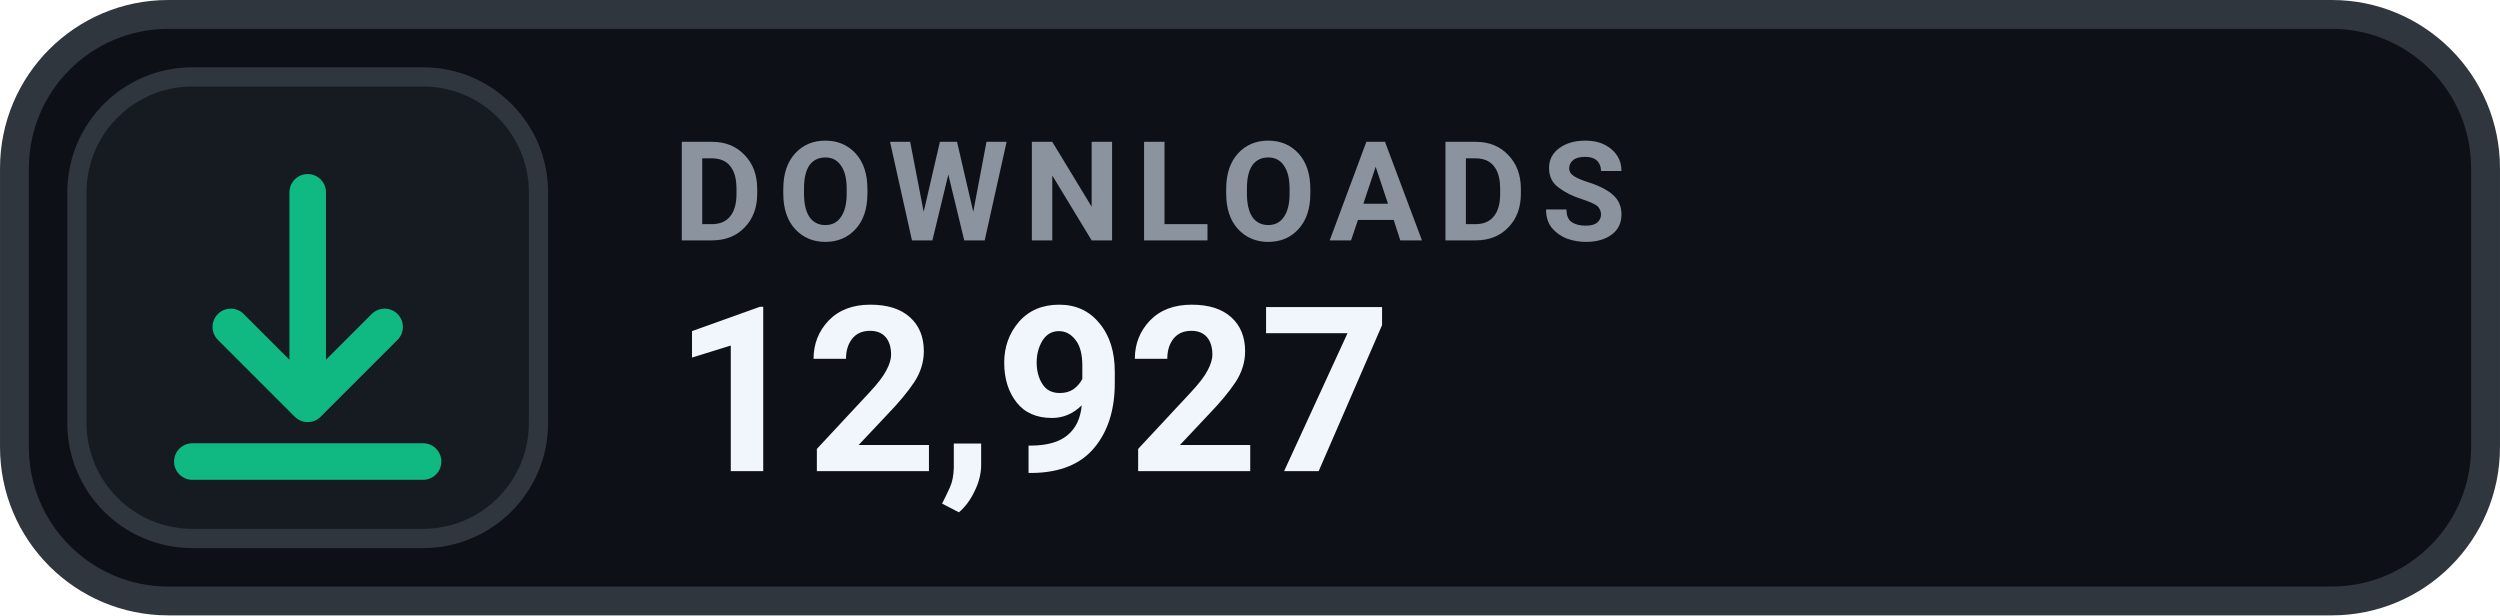
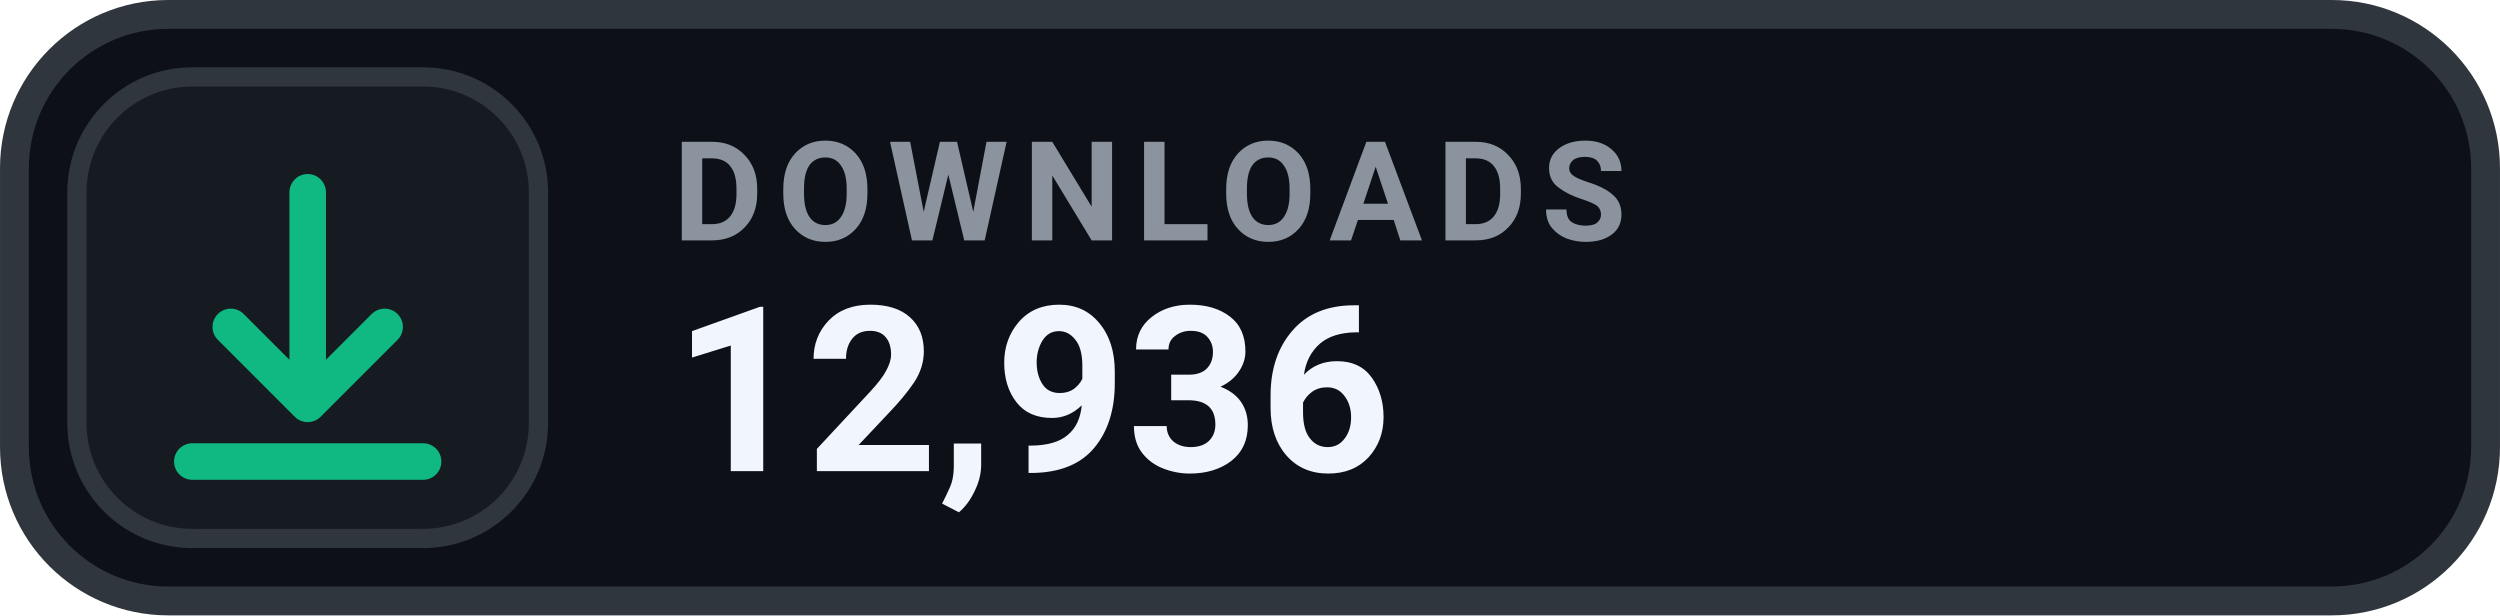
- <svg xmlns="http://www.w3.org/2000/svg" width="126" height="31.015" viewBox="0 0 130 32" role="img" aria-label="DOWNLOADS 12,927">
+ <svg xmlns="http://www.w3.org/2000/svg" width="126" height="31.015" viewBox="0 0 130 32" role="img" aria-label="DOWNLOADS 12,936">
  <rect x=".75" y=".75" width="128.5" height="30.5" rx="8" fill="#0D1117" stroke="#30363D" stroke-width="1.5" />
  <rect x="4" y="4" width="24" height="24" rx="6" fill="#161B22" stroke="#30363D" stroke-width="1" />
  <g transform="translate(16 16)" style="color:#10B981;">
    <path d="M0 -6 v11 m0 0 l4 -4 m-4 4 l-4 -4 M-6 8 h12" fill="none" stroke="currentColor" stroke-width="1.9" stroke-linecap="round" stroke-linejoin="round" />
  </g>
  <text x="35" y="12.5" fill="#8B949E" font-family="-apple-system,BlinkMacSystemFont,'Segoe UI',Roboto,Helvetica,Arial,sans-serif" font-size="7.2" font-weight="700" letter-spacing=".75">DOWNLOADS</text>
-   <text x="35" y="24.5" fill="#F0F6FC" font-family="-apple-system,BlinkMacSystemFont,'Segoe UI',Roboto,Helvetica,Arial,sans-serif" font-size="12" font-weight="700">12,927</text>
+   <text x="35" y="24.5" fill="#F0F6FC" font-family="-apple-system,BlinkMacSystemFont,'Segoe UI',Roboto,Helvetica,Arial,sans-serif" font-size="12" font-weight="700">12,936</text>
</svg>
